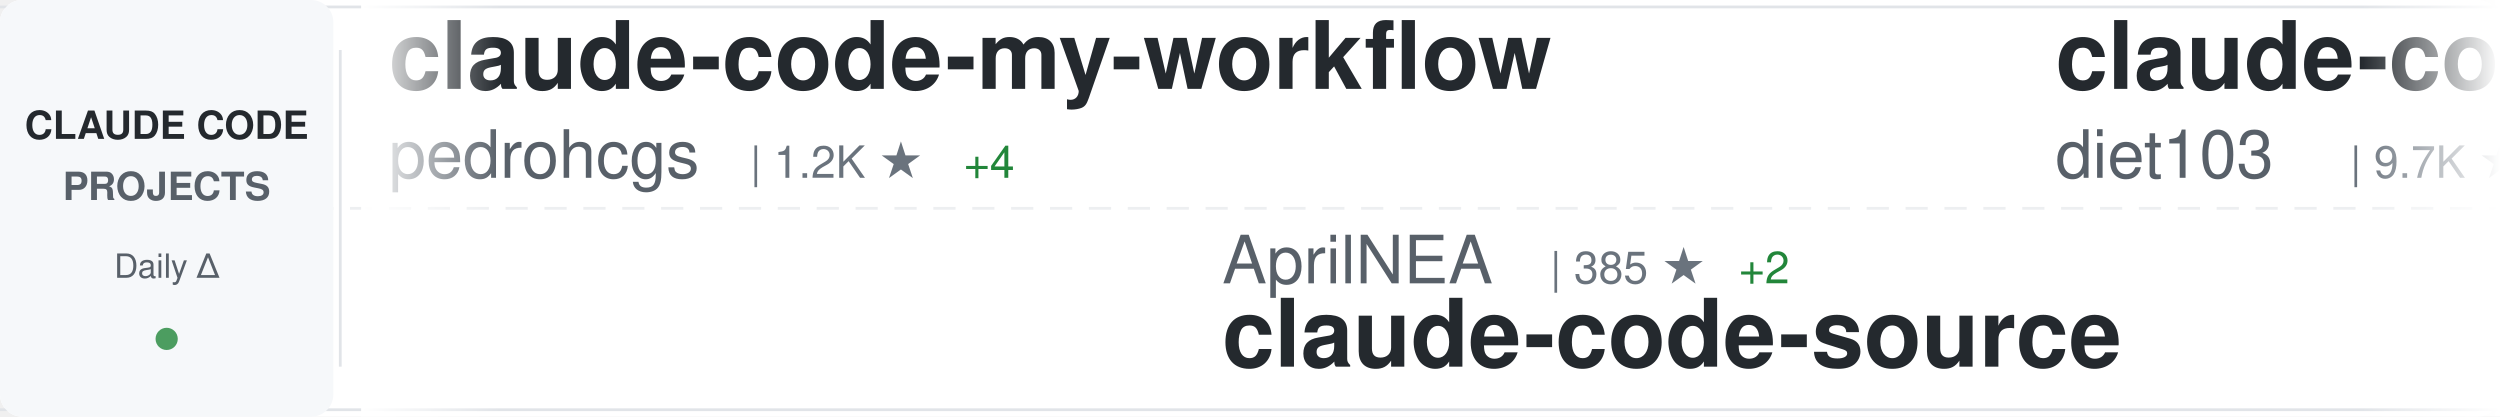
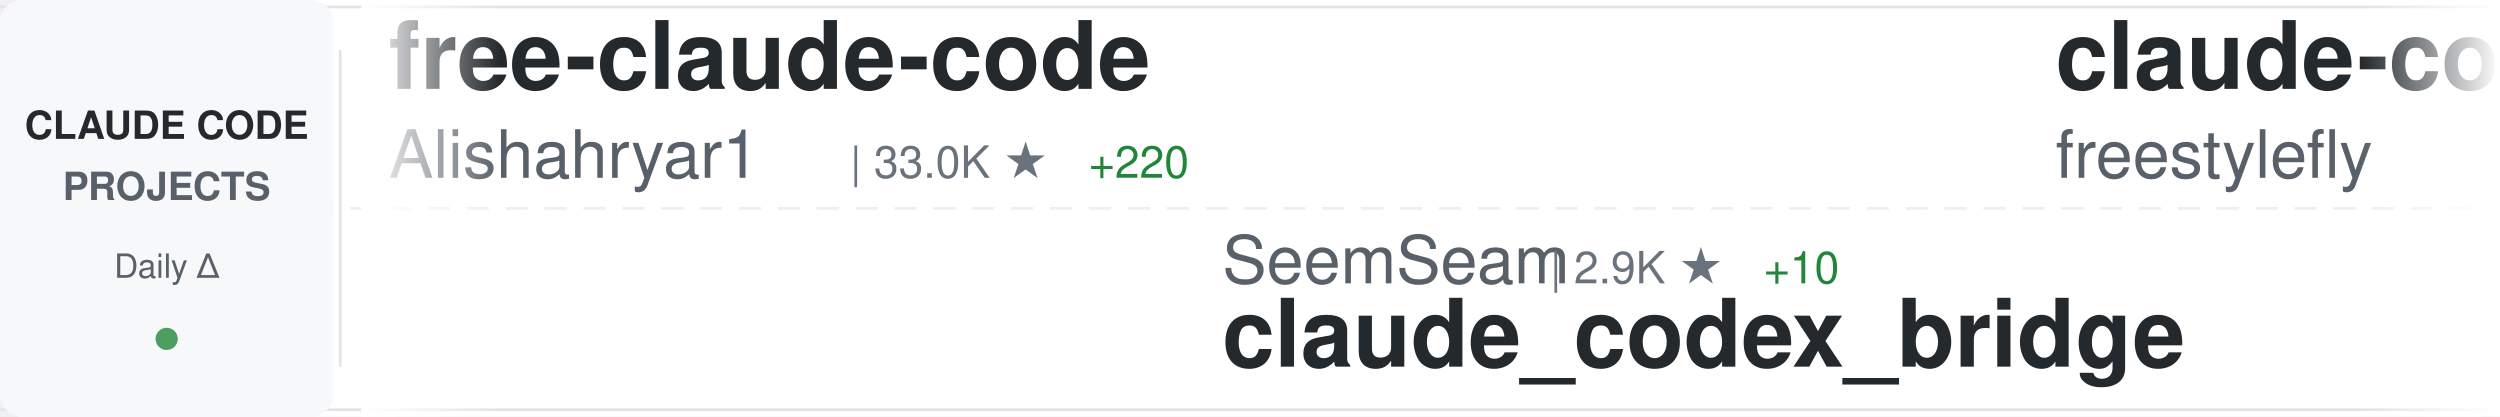
<svg xmlns="http://www.w3.org/2000/svg" width="900" height="150">
  <defs>
    <linearGradient id="awesomeLeftFade" x1="0%" y1="0%" x2="100%" y2="0%">
      <stop offset="0%" style="stop-color:#ffffff;stop-opacity:1" />
      <stop offset="100%" style="stop-color:#ffffff;stop-opacity:0" />
    </linearGradient>
    <linearGradient id="awesomeRightFade" x1="0%" y1="0%" x2="100%" y2="0%">
      <stop offset="0%" style="stop-color:#ffffff;stop-opacity:0" />
      <stop offset="100%" style="stop-color:#ffffff;stop-opacity:1" />
    </linearGradient>
  </defs>
  <rect width="900" height="150" fill="#ffffff" rx="8" />
  <rect x="0" y="2" width="900" height="1" fill="#e1e4e8" />
  <rect x="0" y="147" width="900" height="1" fill="#e1e4e8" />
  <line x1="0" y1="75" x2="900" y2="75" stroke="#e1e4e8" stroke-width="1" stroke-dasharray="8 6" opacity="0.6" />
  <rect x="0" y="0" width="120" height="150" fill="#f6f8fa" rx="8" />
  <text x="60" y="50" font-family="-apple-system, BlinkMacSystemFont, 'Segoe UI', Helvetica, Arial, sans-serif" font-size="14" font-weight="600" fill="#24292e" text-anchor="middle">CLAUDE CODE</text>
  <text x="60" y="72" font-family="-apple-system, BlinkMacSystemFont, 'Segoe UI', Helvetica, Arial, sans-serif" font-size="14" font-weight="600" fill="#586069" text-anchor="middle">PROJECTS</text>
  <text x="60" y="100" font-family="-apple-system, BlinkMacSystemFont, 'Segoe UI', Helvetica, Arial, sans-serif" font-size="12" font-weight="500" fill="#586069" text-anchor="middle">Daily Δ</text>
  <circle cx="60" cy="122" r="4" fill="#22863a" opacity="0.8" />
  <rect x="122" y="18" width="1" height="114" fill="#e1e4e8" />
  <clipPath id="awesomeTickerClip">
    <rect x="130" y="0" width="770" height="150" />
  </clipPath>
  <g clip-path="url(#awesomeTickerClip)">
    <g id="awesomeTickerItems">
      <animateTransform attributeName="transform" attributeType="XML" type="translate" from="0 0" to="-3000 0" dur="54s" repeatCount="indefinite" />
      <g transform="translate(0, 0)">
-         <text x="140" y="32" font-family="-apple-system, BlinkMacSystemFont, 'Segoe UI', Helvetica, Arial, sans-serif" font-size="34" font-weight="600" fill="#24292e">claude-code-my-workflow</text>
-         <text x="140" y="64" font-family="-apple-system, BlinkMacSystemFont, 'Segoe UI', Helvetica, Arial, sans-serif" font-size="24" font-weight="400" fill="#586069">pedrohcgs</text>
-         <text x="270" y="64" font-family="-apple-system, BlinkMacSystemFont, 'Segoe UI', Helvetica, Arial, sans-serif" font-size="16" font-weight="500" fill="#6a737d">| 1.2K ★</text>
-         <text x="347" y="64" font-family="-apple-system, BlinkMacSystemFont, 'Segoe UI', Helvetica, Arial, sans-serif" font-size="16" font-weight="500" fill="#22863a"> +4</text>
+         <text x="140" y="32" font-family="-apple-system, BlinkMacSystemFont, 'Segoe UI', Helvetica, Arial, sans-serif" font-size="34" font-weight="600" fill="#24292e">free-claude-code</text>
+         <text x="140" y="64" font-family="-apple-system, BlinkMacSystemFont, 'Segoe UI', Helvetica, Arial, sans-serif" font-size="24" font-weight="400" fill="#586069">Alishahryar1</text>
+         <text x="306" y="64" font-family="-apple-system, BlinkMacSystemFont, 'Segoe UI', Helvetica, Arial, sans-serif" font-size="16" font-weight="500" fill="#6a737d">| 33.0K ★</text>
+         <text x="392" y="64" font-family="-apple-system, BlinkMacSystemFont, 'Segoe UI', Helvetica, Arial, sans-serif" font-size="16" font-weight="500" fill="#22863a"> +220</text>
      </g>
      <g transform="translate(300, 0)">
-         <text x="140" y="102" font-family="-apple-system, BlinkMacSystemFont, 'Segoe UI', Helvetica, Arial, sans-serif" font-size="24" font-weight="400" fill="#586069">AprilNEA</text>
-         <text x="258" y="102" font-family="-apple-system, BlinkMacSystemFont, 'Segoe UI', Helvetica, Arial, sans-serif" font-size="16" font-weight="500" fill="#6a737d">| 385 ★</text>
-         <text x="326" y="102" font-family="-apple-system, BlinkMacSystemFont, 'Segoe UI', Helvetica, Arial, sans-serif" font-size="16" font-weight="500" fill="#22863a"> +2</text>
-         <text x="140" y="132" font-family="-apple-system, BlinkMacSystemFont, 'Segoe UI', Helvetica, Arial, sans-serif" font-size="34" font-weight="600" fill="#24292e">claude-code-source</text>
+         <text x="140" y="102" font-family="-apple-system, BlinkMacSystemFont, 'Segoe UI', Helvetica, Arial, sans-serif" font-size="24" font-weight="400" fill="#586069">SeemSeam</text>
+         <text x="258" y="102" font-family="-apple-system, BlinkMacSystemFont, 'Segoe UI', Helvetica, Arial, sans-serif" font-size="16" font-weight="500" fill="#6a737d">| 2.9K ★</text>
+         <text x="335" y="102" font-family="-apple-system, BlinkMacSystemFont, 'Segoe UI', Helvetica, Arial, sans-serif" font-size="16" font-weight="500" fill="#22863a"> +10</text>
+         <text x="140" y="132" font-family="-apple-system, BlinkMacSystemFont, 'Segoe UI', Helvetica, Arial, sans-serif" font-size="34" font-weight="600" fill="#24292e">claude_codex_bridge</text>
      </g>
      <g transform="translate(600, 0)">
-         <text x="140" y="32" font-family="-apple-system, BlinkMacSystemFont, 'Segoe UI', Helvetica, Arial, sans-serif" font-size="34" font-weight="600" fill="#24292e">claude-code-infrastructu...</text>
-         <text x="140" y="64" font-family="-apple-system, BlinkMacSystemFont, 'Segoe UI', Helvetica, Arial, sans-serif" font-size="24" font-weight="400" fill="#586069">diet103</text>
-         <text x="246" y="64" font-family="-apple-system, BlinkMacSystemFont, 'Segoe UI', Helvetica, Arial, sans-serif" font-size="16" font-weight="500" fill="#6a737d">| 9.7K ★</text>
-         <text x="323" y="64" font-family="-apple-system, BlinkMacSystemFont, 'Segoe UI', Helvetica, Arial, sans-serif" font-size="16" font-weight="500" fill="#22863a"> +2</text>
+         <text x="140" y="32" font-family="-apple-system, BlinkMacSystemFont, 'Segoe UI', Helvetica, Arial, sans-serif" font-size="34" font-weight="600" fill="#24292e">claude-code</text>
+         <text x="140" y="64" font-family="-apple-system, BlinkMacSystemFont, 'Segoe UI', Helvetica, Arial, sans-serif" font-size="24" font-weight="400" fill="#586069">freestylefly</text>
+         <text x="306" y="64" font-family="-apple-system, BlinkMacSystemFont, 'Segoe UI', Helvetica, Arial, sans-serif" font-size="16" font-weight="500" fill="#6a737d">| 125 ★</text>
      </g>
      <g transform="translate(900, 0)">
-         <text x="140" y="102" font-family="-apple-system, BlinkMacSystemFont, 'Segoe UI', Helvetica, Arial, sans-serif" font-size="24" font-weight="400" fill="#586069">zebbern</text>
-         <text x="246" y="102" font-family="-apple-system, BlinkMacSystemFont, 'Segoe UI', Helvetica, Arial, sans-serif" font-size="16" font-weight="500" fill="#6a737d">| 4.2K ★</text>
-         <text x="323" y="102" font-family="-apple-system, BlinkMacSystemFont, 'Segoe UI', Helvetica, Arial, sans-serif" font-size="16" font-weight="500" fill="#22863a"> +2</text>
-         <text x="140" y="132" font-family="-apple-system, BlinkMacSystemFont, 'Segoe UI', Helvetica, Arial, sans-serif" font-size="34" font-weight="600" fill="#24292e">claude-code-guide</text>
+         <text x="140" y="102" font-family="-apple-system, BlinkMacSystemFont, 'Segoe UI', Helvetica, Arial, sans-serif" font-size="24" font-weight="400" fill="#586069">claude-code-best</text>
+         <text x="354" y="102" font-family="-apple-system, BlinkMacSystemFont, 'Segoe UI', Helvetica, Arial, sans-serif" font-size="16" font-weight="500" fill="#6a737d">| 19.6K ★</text>
+         <text x="440" y="102" font-family="-apple-system, BlinkMacSystemFont, 'Segoe UI', Helvetica, Arial, sans-serif" font-size="16" font-weight="500" fill="#22863a"> +50</text>
+         <text x="140" y="132" font-family="-apple-system, BlinkMacSystemFont, 'Segoe UI', Helvetica, Arial, sans-serif" font-size="34" font-weight="600" fill="#24292e">claude-code</text>
      </g>
      <g transform="translate(1200, 0)">
-         <text x="140" y="32" font-family="-apple-system, BlinkMacSystemFont, 'Segoe UI', Helvetica, Arial, sans-serif" font-size="34" font-weight="600" fill="#24292e">claude-code-showcase</text>
-         <text x="140" y="64" font-family="-apple-system, BlinkMacSystemFont, 'Segoe UI', Helvetica, Arial, sans-serif" font-size="24" font-weight="400" fill="#586069">ChrisWiles</text>
-         <text x="282" y="64" font-family="-apple-system, BlinkMacSystemFont, 'Segoe UI', Helvetica, Arial, sans-serif" font-size="16" font-weight="500" fill="#6a737d">| 5.9K ★</text>
-         <text x="359" y="64" font-family="-apple-system, BlinkMacSystemFont, 'Segoe UI', Helvetica, Arial, sans-serif" font-size="16" font-weight="500" fill="#22863a"> +1</text>
+         <text x="140" y="32" font-family="-apple-system, BlinkMacSystemFont, 'Segoe UI', Helvetica, Arial, sans-serif" font-size="34" font-weight="600" fill="#24292e">collection-claude-code-s...</text>
+         <text x="140" y="64" font-family="-apple-system, BlinkMacSystemFont, 'Segoe UI', Helvetica, Arial, sans-serif" font-size="24" font-weight="400" fill="#586069">chauncygu</text>
+         <text x="270" y="64" font-family="-apple-system, BlinkMacSystemFont, 'Segoe UI', Helvetica, Arial, sans-serif" font-size="16" font-weight="500" fill="#6a737d">| 2.6K ★</text>
+         <text x="347" y="64" font-family="-apple-system, BlinkMacSystemFont, 'Segoe UI', Helvetica, Arial, sans-serif" font-size="16" font-weight="500" fill="#22863a"> +9</text>
      </g>
      <g transform="translate(1500, 0)">
-         <text x="140" y="102" font-family="-apple-system, BlinkMacSystemFont, 'Segoe UI', Helvetica, Arial, sans-serif" font-size="24" font-weight="400" fill="#586069">jqueryscript</text>
-         <text x="306" y="102" font-family="-apple-system, BlinkMacSystemFont, 'Segoe UI', Helvetica, Arial, sans-serif" font-size="16" font-weight="500" fill="#6a737d">| 411 ★</text>
-         <text x="374" y="102" font-family="-apple-system, BlinkMacSystemFont, 'Segoe UI', Helvetica, Arial, sans-serif" font-size="16" font-weight="500" fill="#22863a"> +3</text>
-         <text x="140" y="132" font-family="-apple-system, BlinkMacSystemFont, 'Segoe UI', Helvetica, Arial, sans-serif" font-size="34" font-weight="600" fill="#24292e">awesome-claude-code</text>
+         <text x="140" y="102" font-family="-apple-system, BlinkMacSystemFont, 'Segoe UI', Helvetica, Arial, sans-serif" font-size="24" font-weight="400" fill="#586069">darcyegb</text>
+         <text x="258" y="102" font-family="-apple-system, BlinkMacSystemFont, 'Segoe UI', Helvetica, Arial, sans-serif" font-size="16" font-weight="500" fill="#6a737d">| 715 ★</text>
+         <text x="140" y="132" font-family="-apple-system, BlinkMacSystemFont, 'Segoe UI', Helvetica, Arial, sans-serif" font-size="34" font-weight="600" fill="#24292e">ClaudeCodeAgents</text>
      </g>
      <g transform="translate(1800, 0)">
-         <text x="140" y="32" font-family="-apple-system, BlinkMacSystemFont, 'Segoe UI', Helvetica, Arial, sans-serif" font-size="34" font-weight="600" fill="#24292e">skills</text>
-         <text x="140" y="64" font-family="-apple-system, BlinkMacSystemFont, 'Segoe UI', Helvetica, Arial, sans-serif" font-size="24" font-weight="400" fill="#586069">anthropics</text>
-         <text x="282" y="64" font-family="-apple-system, BlinkMacSystemFont, 'Segoe UI', Helvetica, Arial, sans-serif" font-size="16" font-weight="500" fill="#6a737d">| 147.4K ★</text>
-         <text x="377" y="64" font-family="-apple-system, BlinkMacSystemFont, 'Segoe UI', Helvetica, Arial, sans-serif" font-size="16" font-weight="500" fill="#22863a"> +334</text>
+         <text x="140" y="32" font-family="-apple-system, BlinkMacSystemFont, 'Segoe UI', Helvetica, Arial, sans-serif" font-size="34" font-weight="600" fill="#24292e">ClaudeCode</text>
+         <text x="140" y="64" font-family="-apple-system, BlinkMacSystemFont, 'Segoe UI', Helvetica, Arial, sans-serif" font-size="24" font-weight="400" fill="#586069">guanshan</text>
+         <text x="258" y="64" font-family="-apple-system, BlinkMacSystemFont, 'Segoe UI', Helvetica, Arial, sans-serif" font-size="16" font-weight="500" fill="#6a737d">| 60 ★</text>
      </g>
      <g transform="translate(2100, 0)">
-         <text x="140" y="102" font-family="-apple-system, BlinkMacSystemFont, 'Segoe UI', Helvetica, Arial, sans-serif" font-size="24" font-weight="400" fill="#586069">centminmod</text>
-         <text x="282" y="102" font-family="-apple-system, BlinkMacSystemFont, 'Segoe UI', Helvetica, Arial, sans-serif" font-size="16" font-weight="500" fill="#6a737d">| 2.4K ★</text>
-         <text x="359" y="102" font-family="-apple-system, BlinkMacSystemFont, 'Segoe UI', Helvetica, Arial, sans-serif" font-size="16" font-weight="500" fill="#22863a"> +5</text>
-         <text x="140" y="132" font-family="-apple-system, BlinkMacSystemFont, 'Segoe UI', Helvetica, Arial, sans-serif" font-size="34" font-weight="600" fill="#24292e">my-claude-code-setup</text>
+         <text x="140" y="102" font-family="-apple-system, BlinkMacSystemFont, 'Segoe UI', Helvetica, Arial, sans-serif" font-size="24" font-weight="400" fill="#586069">VineeTagarwaL-code</text>
+         <text x="378" y="102" font-family="-apple-system, BlinkMacSystemFont, 'Segoe UI', Helvetica, Arial, sans-serif" font-size="16" font-weight="500" fill="#6a737d">| 276 ★</text>
+         <text x="140" y="132" font-family="-apple-system, BlinkMacSystemFont, 'Segoe UI', Helvetica, Arial, sans-serif" font-size="34" font-weight="600" fill="#24292e">claude-code</text>
      </g>
      <g transform="translate(2400, 0)">
-         <text x="140" y="32" font-family="-apple-system, BlinkMacSystemFont, 'Segoe UI', Helvetica, Arial, sans-serif" font-size="34" font-weight="600" fill="#24292e">claude-code-pm-course</text>
-         <text x="140" y="64" font-family="-apple-system, BlinkMacSystemFont, 'Segoe UI', Helvetica, Arial, sans-serif" font-size="24" font-weight="400" fill="#586069">carlvellotti</text>
-         <text x="306" y="64" font-family="-apple-system, BlinkMacSystemFont, 'Segoe UI', Helvetica, Arial, sans-serif" font-size="16" font-weight="500" fill="#6a737d">| 2.1K ★</text>
-         <text x="383" y="64" font-family="-apple-system, BlinkMacSystemFont, 'Segoe UI', Helvetica, Arial, sans-serif" font-size="16" font-weight="500" fill="#22863a"> +1</text>
+         <text x="140" y="32" font-family="-apple-system, BlinkMacSystemFont, 'Segoe UI', Helvetica, Arial, sans-serif" font-size="34" font-weight="600" fill="#24292e">claude-code</text>
+         <text x="140" y="64" font-family="-apple-system, BlinkMacSystemFont, 'Segoe UI', Helvetica, Arial, sans-serif" font-size="24" font-weight="400" fill="#586069">isboyjc</text>
+         <text x="246" y="64" font-family="-apple-system, BlinkMacSystemFont, 'Segoe UI', Helvetica, Arial, sans-serif" font-size="16" font-weight="500" fill="#6a737d">| 158 ★</text>
      </g>
      <g transform="translate(2700, 0)">
-         <text x="140" y="102" font-family="-apple-system, BlinkMacSystemFont, 'Segoe UI', Helvetica, Arial, sans-serif" font-size="24" font-weight="400" fill="#586069">mehmoodosman</text>
-         <text x="306" y="102" font-family="-apple-system, BlinkMacSystemFont, 'Segoe UI', Helvetica, Arial, sans-serif" font-size="16" font-weight="500" fill="#6a737d">| 169 ★</text>
-         <text x="140" y="132" font-family="-apple-system, BlinkMacSystemFont, 'Segoe UI', Helvetica, Arial, sans-serif" font-size="34" font-weight="600" fill="#24292e">claude-code</text>
+         <text x="140" y="102" font-family="-apple-system, BlinkMacSystemFont, 'Segoe UI', Helvetica, Arial, sans-serif" font-size="24" font-weight="400" fill="#586069">shareAI-lab</text>
+         <text x="294" y="102" font-family="-apple-system, BlinkMacSystemFont, 'Segoe UI', Helvetica, Arial, sans-serif" font-size="16" font-weight="500" fill="#6a737d">| 65.2K ★</text>
+         <text x="380" y="102" font-family="-apple-system, BlinkMacSystemFont, 'Segoe UI', Helvetica, Arial, sans-serif" font-size="16" font-weight="500" fill="#22863a"> +165</text>
+         <text x="140" y="132" font-family="-apple-system, BlinkMacSystemFont, 'Segoe UI', Helvetica, Arial, sans-serif" font-size="34" font-weight="600" fill="#24292e">learn-claude-code</text>
      </g>
      <g transform="translate(3000, 0)">
-         <text x="140" y="32" font-family="-apple-system, BlinkMacSystemFont, 'Segoe UI', Helvetica, Arial, sans-serif" font-size="34" font-weight="600" fill="#24292e">claude-code-my-workflow</text>
-         <text x="140" y="64" font-family="-apple-system, BlinkMacSystemFont, 'Segoe UI', Helvetica, Arial, sans-serif" font-size="24" font-weight="400" fill="#586069">pedrohcgs</text>
-         <text x="270" y="64" font-family="-apple-system, BlinkMacSystemFont, 'Segoe UI', Helvetica, Arial, sans-serif" font-size="16" font-weight="500" fill="#6a737d">| 1.2K ★</text>
-         <text x="347" y="64" font-family="-apple-system, BlinkMacSystemFont, 'Segoe UI', Helvetica, Arial, sans-serif" font-size="16" font-weight="500" fill="#22863a"> +4</text>
+         <text x="140" y="32" font-family="-apple-system, BlinkMacSystemFont, 'Segoe UI', Helvetica, Arial, sans-serif" font-size="34" font-weight="600" fill="#24292e">free-claude-code</text>
+         <text x="140" y="64" font-family="-apple-system, BlinkMacSystemFont, 'Segoe UI', Helvetica, Arial, sans-serif" font-size="24" font-weight="400" fill="#586069">Alishahryar1</text>
+         <text x="306" y="64" font-family="-apple-system, BlinkMacSystemFont, 'Segoe UI', Helvetica, Arial, sans-serif" font-size="16" font-weight="500" fill="#6a737d">| 33.0K ★</text>
+         <text x="392" y="64" font-family="-apple-system, BlinkMacSystemFont, 'Segoe UI', Helvetica, Arial, sans-serif" font-size="16" font-weight="500" fill="#22863a"> +220</text>
      </g>
      <g transform="translate(3300, 0)">
-         <text x="140" y="102" font-family="-apple-system, BlinkMacSystemFont, 'Segoe UI', Helvetica, Arial, sans-serif" font-size="24" font-weight="400" fill="#586069">AprilNEA</text>
-         <text x="258" y="102" font-family="-apple-system, BlinkMacSystemFont, 'Segoe UI', Helvetica, Arial, sans-serif" font-size="16" font-weight="500" fill="#6a737d">| 385 ★</text>
-         <text x="326" y="102" font-family="-apple-system, BlinkMacSystemFont, 'Segoe UI', Helvetica, Arial, sans-serif" font-size="16" font-weight="500" fill="#22863a"> +2</text>
-         <text x="140" y="132" font-family="-apple-system, BlinkMacSystemFont, 'Segoe UI', Helvetica, Arial, sans-serif" font-size="34" font-weight="600" fill="#24292e">claude-code-source</text>
+         <text x="140" y="102" font-family="-apple-system, BlinkMacSystemFont, 'Segoe UI', Helvetica, Arial, sans-serif" font-size="24" font-weight="400" fill="#586069">SeemSeam</text>
+         <text x="258" y="102" font-family="-apple-system, BlinkMacSystemFont, 'Segoe UI', Helvetica, Arial, sans-serif" font-size="16" font-weight="500" fill="#6a737d">| 2.9K ★</text>
+         <text x="335" y="102" font-family="-apple-system, BlinkMacSystemFont, 'Segoe UI', Helvetica, Arial, sans-serif" font-size="16" font-weight="500" fill="#22863a"> +10</text>
+         <text x="140" y="132" font-family="-apple-system, BlinkMacSystemFont, 'Segoe UI', Helvetica, Arial, sans-serif" font-size="34" font-weight="600" fill="#24292e">claude_codex_bridge</text>
      </g>
      <g transform="translate(3600, 0)">
-         <text x="140" y="32" font-family="-apple-system, BlinkMacSystemFont, 'Segoe UI', Helvetica, Arial, sans-serif" font-size="34" font-weight="600" fill="#24292e">claude-code-infrastructu...</text>
-         <text x="140" y="64" font-family="-apple-system, BlinkMacSystemFont, 'Segoe UI', Helvetica, Arial, sans-serif" font-size="24" font-weight="400" fill="#586069">diet103</text>
-         <text x="246" y="64" font-family="-apple-system, BlinkMacSystemFont, 'Segoe UI', Helvetica, Arial, sans-serif" font-size="16" font-weight="500" fill="#6a737d">| 9.7K ★</text>
-         <text x="323" y="64" font-family="-apple-system, BlinkMacSystemFont, 'Segoe UI', Helvetica, Arial, sans-serif" font-size="16" font-weight="500" fill="#22863a"> +2</text>
+         <text x="140" y="32" font-family="-apple-system, BlinkMacSystemFont, 'Segoe UI', Helvetica, Arial, sans-serif" font-size="34" font-weight="600" fill="#24292e">claude-code</text>
+         <text x="140" y="64" font-family="-apple-system, BlinkMacSystemFont, 'Segoe UI', Helvetica, Arial, sans-serif" font-size="24" font-weight="400" fill="#586069">freestylefly</text>
+         <text x="306" y="64" font-family="-apple-system, BlinkMacSystemFont, 'Segoe UI', Helvetica, Arial, sans-serif" font-size="16" font-weight="500" fill="#6a737d">| 125 ★</text>
      </g>
      <g transform="translate(3900, 0)">
-         <text x="140" y="102" font-family="-apple-system, BlinkMacSystemFont, 'Segoe UI', Helvetica, Arial, sans-serif" font-size="24" font-weight="400" fill="#586069">zebbern</text>
-         <text x="246" y="102" font-family="-apple-system, BlinkMacSystemFont, 'Segoe UI', Helvetica, Arial, sans-serif" font-size="16" font-weight="500" fill="#6a737d">| 4.2K ★</text>
-         <text x="323" y="102" font-family="-apple-system, BlinkMacSystemFont, 'Segoe UI', Helvetica, Arial, sans-serif" font-size="16" font-weight="500" fill="#22863a"> +2</text>
-         <text x="140" y="132" font-family="-apple-system, BlinkMacSystemFont, 'Segoe UI', Helvetica, Arial, sans-serif" font-size="34" font-weight="600" fill="#24292e">claude-code-guide</text>
+         <text x="140" y="102" font-family="-apple-system, BlinkMacSystemFont, 'Segoe UI', Helvetica, Arial, sans-serif" font-size="24" font-weight="400" fill="#586069">claude-code-best</text>
+         <text x="354" y="102" font-family="-apple-system, BlinkMacSystemFont, 'Segoe UI', Helvetica, Arial, sans-serif" font-size="16" font-weight="500" fill="#6a737d">| 19.6K ★</text>
+         <text x="440" y="102" font-family="-apple-system, BlinkMacSystemFont, 'Segoe UI', Helvetica, Arial, sans-serif" font-size="16" font-weight="500" fill="#22863a"> +50</text>
+         <text x="140" y="132" font-family="-apple-system, BlinkMacSystemFont, 'Segoe UI', Helvetica, Arial, sans-serif" font-size="34" font-weight="600" fill="#24292e">claude-code</text>
      </g>
    </g>
  </g>
  <rect x="130" y="0" width="50" height="150" fill="url(#awesomeLeftFade)" />
  <rect x="850" y="0" width="50" height="150" fill="url(#awesomeRightFade)" />
</svg>
